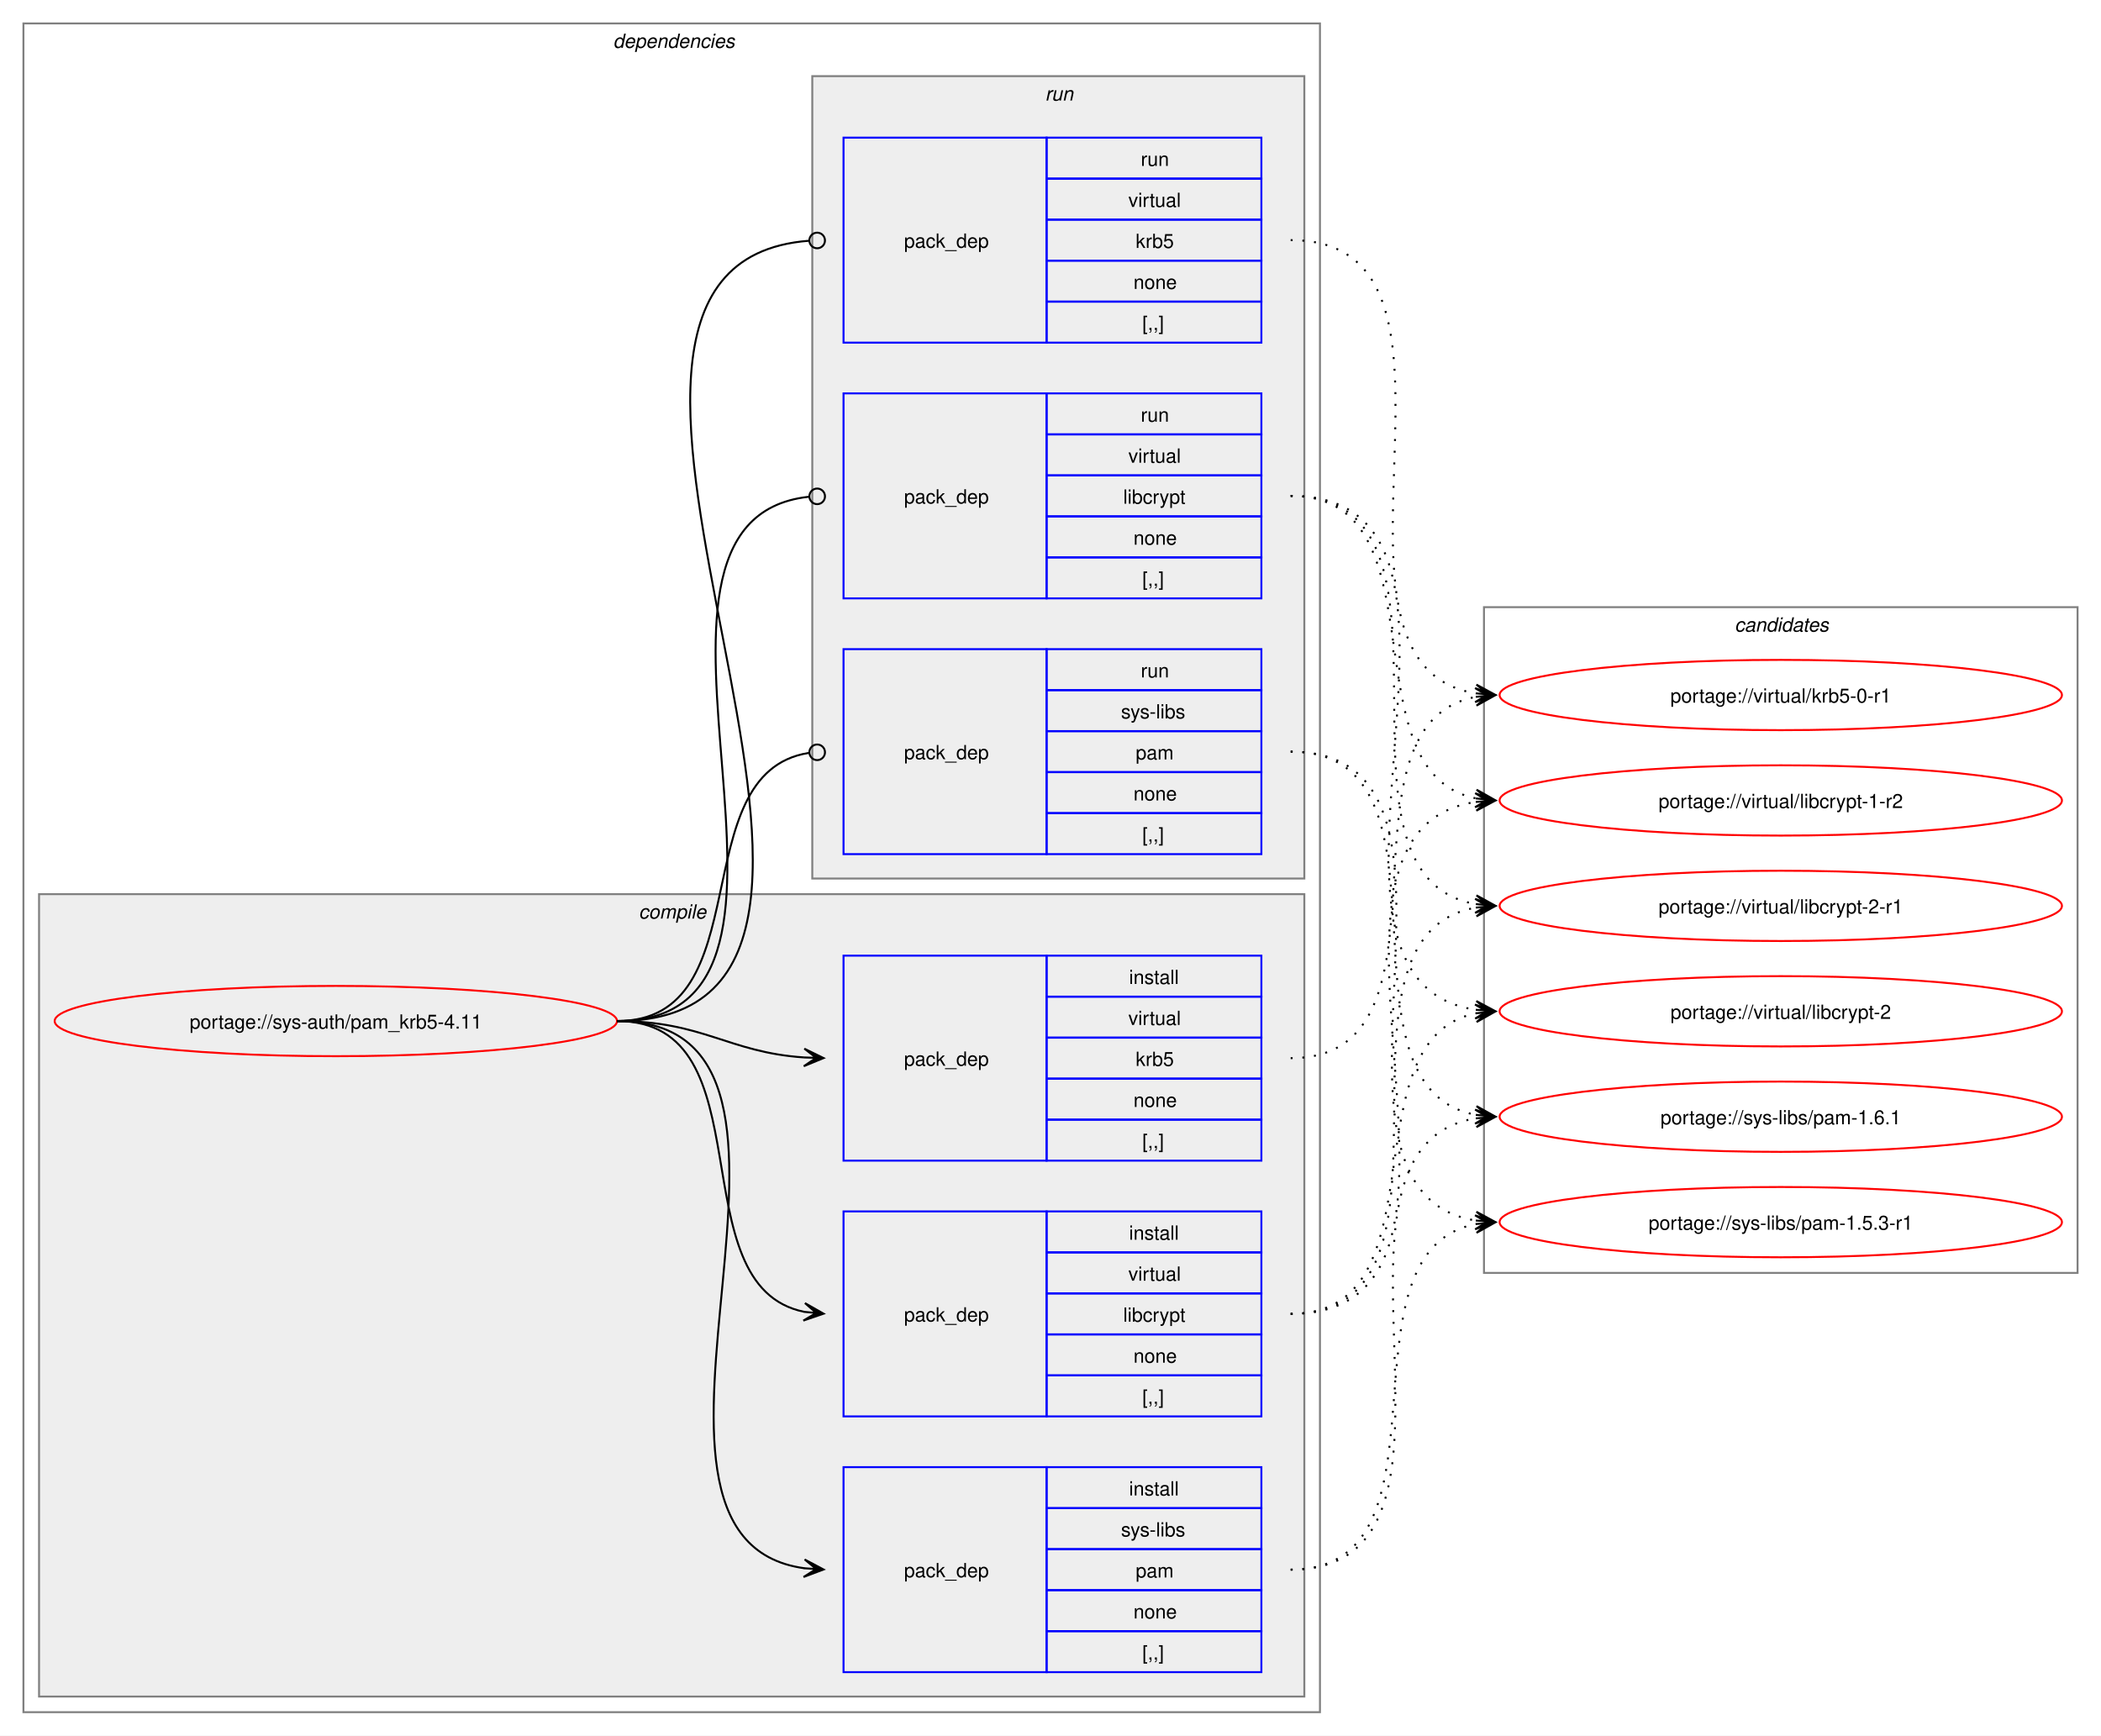
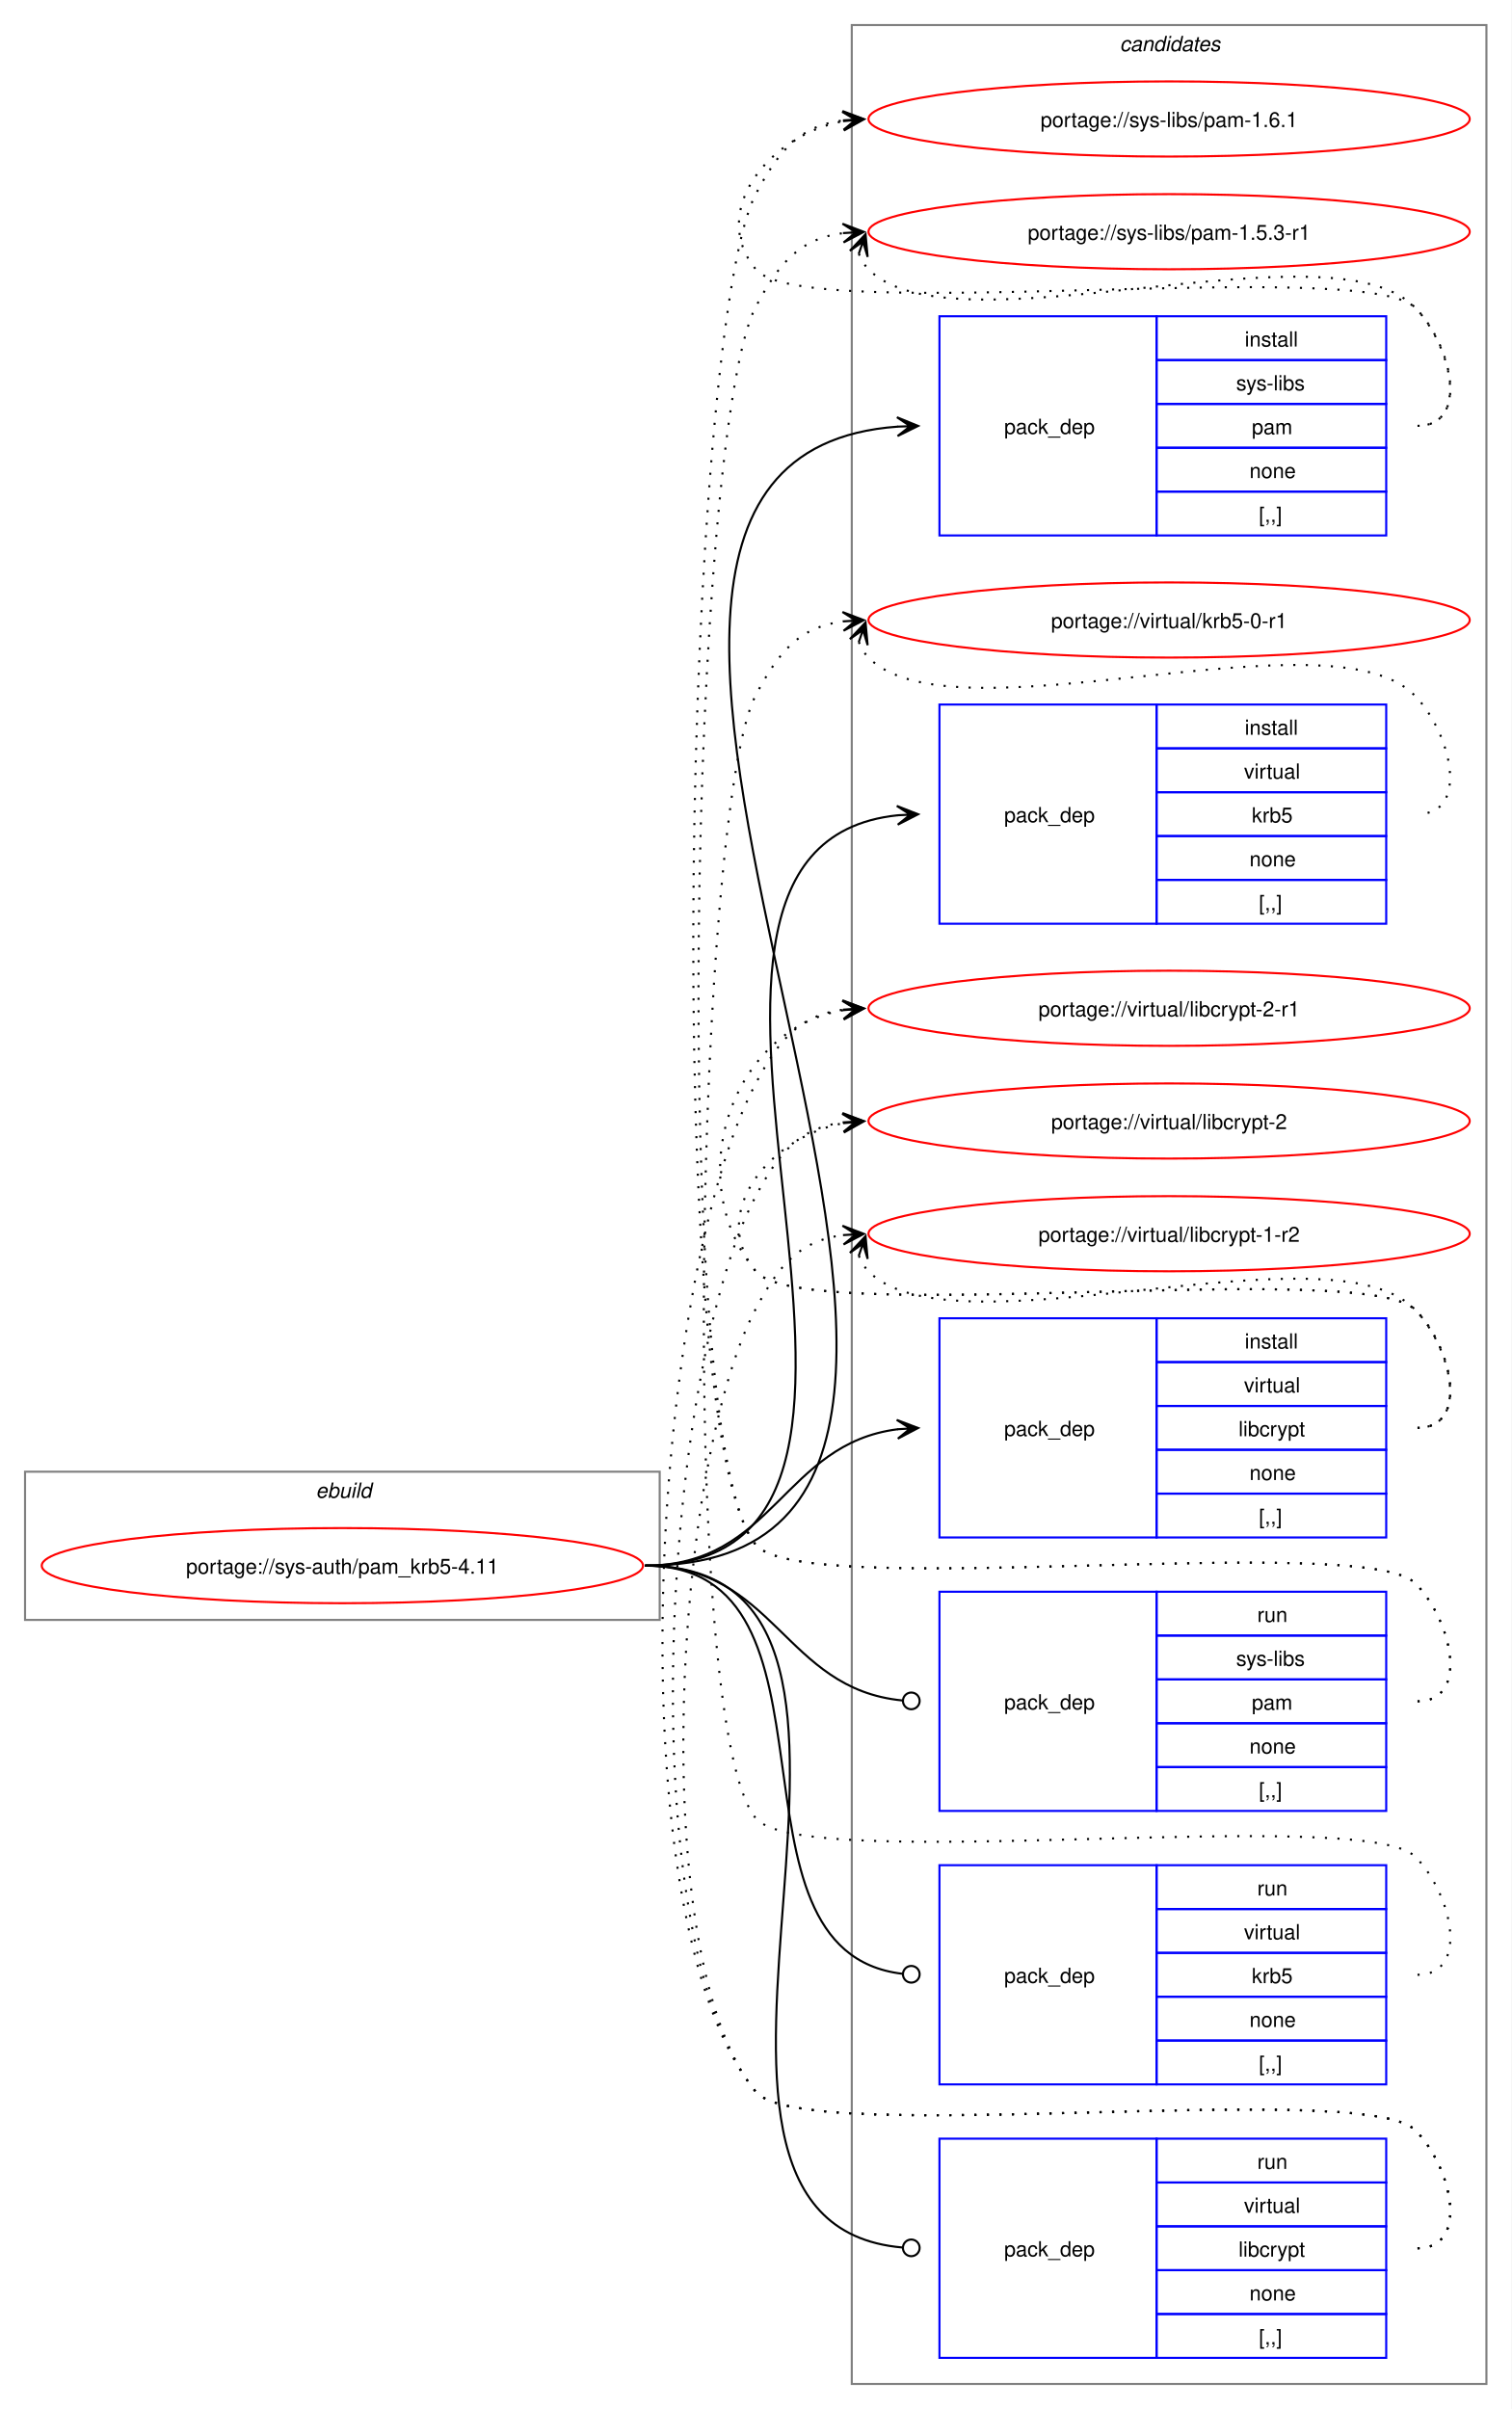
- <svg xmlns="http://www.w3.org/2000/svg" xmlns:xlink="http://www.w3.org/1999/xlink" width="1076pt" height="889pt" viewBox="0.00 0.00 1076.00 889.00">
-   <g id="graph0" class="graph" transform="scale(1 1) rotate(0) translate(4 885)">
-     <polygon fill="white" stroke="none" points="-4,4 -4,-885 1072,-885 1072,4 -4,4" />
-     <g id="clust2" class="cluster">
-       <polygon fill="none" stroke="gray" points="8,-8 8,-873 672,-873 672,-8 8,-8" />
-       <text text-anchor="start" x="310" y="-860.5" font-family="Helvetica,sans-Serif" font-style="italic" font-size="10.00">dependencies</text>
-     </g>
-     <g id="clust3" class="cluster">
-       <polygon fill="#eeeeee" stroke="gray" points="16,-16 16,-427 664,-427 664,-16 16,-16" />
-       <text text-anchor="start" x="323.12" y="-414.5" font-family="Helvetica,sans-Serif" font-style="italic" font-size="10.00">compile</text>
-     </g>
-     <g id="clust8" class="cluster">
-       <polygon fill="#eeeeee" stroke="gray" points="412,-435 412,-846 664,-846 664,-435 412,-435" />
-       <text text-anchor="start" x="531.25" y="-833.5" font-family="Helvetica,sans-Serif" font-style="italic" font-size="10.00">run</text>
+ <svg xmlns="http://www.w3.org/2000/svg" xmlns:xlink="http://www.w3.org/1999/xlink" width="724pt" height="1154pt" viewBox="0.00 0.00 724.00 1154.00">
+   <g id="graph0" class="graph" transform="scale(1 1) rotate(0) translate(4 1150)">
+     <polygon fill="white" stroke="none" points="-4,4 -4,-1150 720,-1150 720,4 -4,4" />
+     <g id="clust1" class="cluster">
+       <polygon fill="none" stroke="gray" points="8,-374 8,-445 312,-445 312,-374 8,-374" />
+       <text text-anchor="start" x="147.25" y="-432.5" font-family="Helvetica,sans-Serif" font-style="italic" font-size="10.00">ebuild</text>
    </g>
    <g id="clust12" class="cluster">
-       <polygon fill="none" stroke="gray" points="756,-233 756,-574 1060,-574 1060,-233 756,-233" />
-       <text text-anchor="start" x="884.38" y="-561.5" font-family="Helvetica,sans-Serif" font-style="italic" font-size="10.00">candidates</text>
+       <polygon fill="none" stroke="gray" points="404,-8 404,-1138 708,-1138 708,-8 404,-8" />
+       <text text-anchor="start" x="532.38" y="-1125.5" font-family="Helvetica,sans-Serif" font-style="italic" font-size="10.00">candidates</text>
    </g>
    <g id="node1" class="node">
      <g id="a_node1">
        <a xlink:href="../sys-auth/pam_krb5-4.11.svg" xlink:title="portage://sys-auth/pam_krb5-4.11">
-           <ellipse fill="none" stroke="red" cx="168" cy="-362" rx="144" ry="18" />
-           <text text-anchor="middle" x="168" y="-358.12" font-family="Helvetica,sans-Serif" font-size="10.00">portage://sys-auth/pam_krb5-4.11</text>
+           <ellipse fill="none" stroke="red" cx="160" cy="-400" rx="144" ry="18" />
+           <text text-anchor="middle" x="160" y="-396.12" font-family="Helvetica,sans-Serif" font-size="10.00">portage://sys-auth/pam_krb5-4.11</text>
        </a>
      </g>
    </g>
    <g id="node2" class="node">
-       <polygon fill="none" stroke="blue" points="428,-28.5 428,-133.5 532,-133.5 532,-28.5 428,-28.5" />
-       <text text-anchor="start" x="459" y="-77.12" font-family="Helvetica,sans-Serif" font-size="10.00">pack_dep</text>
-       <polygon fill="none" stroke="blue" points="532,-112.5 532,-133.5 642,-133.5 642,-112.5 532,-112.5" />
-       <text text-anchor="start" x="574.25" y="-119" font-family="Helvetica,sans-Serif" font-size="10.00">install</text>
-       <polygon fill="none" stroke="blue" points="532,-91.5 532,-112.5 642,-112.5 642,-91.5 532,-91.5" />
-       <text text-anchor="start" x="570.12" y="-98" font-family="Helvetica,sans-Serif" font-size="10.00">sys-libs</text>
-       <polygon fill="none" stroke="blue" points="532,-70.5 532,-91.5 642,-91.5 642,-70.5 532,-70.5" />
-       <text text-anchor="start" x="577.62" y="-77" font-family="Helvetica,sans-Serif" font-size="10.00">pam</text>
-       <polygon fill="none" stroke="blue" points="532,-49.5 532,-70.5 642,-70.5 642,-49.5 532,-49.5" />
-       <text text-anchor="start" x="576.5" y="-56" font-family="Helvetica,sans-Serif" font-size="10.00">none</text>
-       <polygon fill="none" stroke="blue" points="532,-28.5 532,-49.5 642,-49.5 642,-28.5 532,-28.5" />
-       <text text-anchor="start" x="581" y="-35" font-family="Helvetica,sans-Serif" font-size="10.00">[,,]</text>
+       <polygon fill="none" stroke="blue" points="446,-893.5 446,-998.5 550,-998.5 550,-893.5 446,-893.5" />
+       <text text-anchor="start" x="477" y="-942.12" font-family="Helvetica,sans-Serif" font-size="10.00">pack_dep</text>
+       <polygon fill="none" stroke="blue" points="550,-977.5 550,-998.5 660,-998.5 660,-977.5 550,-977.5" />
+       <text text-anchor="start" x="592.25" y="-984" font-family="Helvetica,sans-Serif" font-size="10.00">install</text>
+       <polygon fill="none" stroke="blue" points="550,-956.5 550,-977.5 660,-977.5 660,-956.5 550,-956.5" />
+       <text text-anchor="start" x="588.12" y="-963" font-family="Helvetica,sans-Serif" font-size="10.00">sys-libs</text>
+       <polygon fill="none" stroke="blue" points="550,-935.5 550,-956.5 660,-956.5 660,-935.5 550,-935.5" />
+       <text text-anchor="start" x="595.62" y="-942" font-family="Helvetica,sans-Serif" font-size="10.00">pam</text>
+       <polygon fill="none" stroke="blue" points="550,-914.5 550,-935.5 660,-935.5 660,-914.5 550,-914.5" />
+       <text text-anchor="start" x="594.5" y="-921" font-family="Helvetica,sans-Serif" font-size="10.00">none</text>
+       <polygon fill="none" stroke="blue" points="550,-893.5 550,-914.5 660,-914.5 660,-893.5 550,-893.5" />
+       <text text-anchor="start" x="599" y="-900" font-family="Helvetica,sans-Serif" font-size="10.00">[,,]</text>
    </g>
    <g id="edge1" class="edge">
-       <path fill="none" stroke="black" d="M312,-362C441.72,-362 294.5,-97.22 408,-81.71" />
-       <polygon fill="black" stroke="black" points="417.78,-81.08 408.09,-86.21 414.01,-81.32 407.8,-81.72 407.8,-81.72 407.8,-81.72 414.01,-81.32 407.52,-77.23 417.78,-81.08" />
+       <path fill="none" stroke="black" d="M305,-400C550.88,-400 198.32,-929.6 426.08,-945.63" />
+       <polygon fill="black" stroke="black" points="435.78,-945.96 425.63,-950.12 432,-945.83 425.79,-945.62 425.79,-945.62 425.79,-945.62 432,-945.83 425.94,-941.12 435.78,-945.96" />
    </g>
    <g id="node3" class="node">
-       <polygon fill="none" stroke="blue" points="428,-290.5 428,-395.5 532,-395.5 532,-290.5 428,-290.5" />
-       <text text-anchor="start" x="459" y="-339.12" font-family="Helvetica,sans-Serif" font-size="10.00">pack_dep</text>
-       <polygon fill="none" stroke="blue" points="532,-374.5 532,-395.5 642,-395.5 642,-374.5 532,-374.5" />
-       <text text-anchor="start" x="574.25" y="-381" font-family="Helvetica,sans-Serif" font-size="10.00">install</text>
-       <polygon fill="none" stroke="blue" points="532,-353.5 532,-374.5 642,-374.5 642,-353.5 532,-353.5" />
-       <text text-anchor="start" x="573.88" y="-360" font-family="Helvetica,sans-Serif" font-size="10.00">virtual</text>
-       <polygon fill="none" stroke="blue" points="532,-332.5 532,-353.5 642,-353.5 642,-332.5 532,-332.5" />
-       <text text-anchor="start" x="577.62" y="-339" font-family="Helvetica,sans-Serif" font-size="10.00">krb5</text>
-       <polygon fill="none" stroke="blue" points="532,-311.5 532,-332.5 642,-332.5 642,-311.5 532,-311.5" />
-       <text text-anchor="start" x="576.5" y="-318" font-family="Helvetica,sans-Serif" font-size="10.00">none</text>
-       <polygon fill="none" stroke="blue" points="532,-290.5 532,-311.5 642,-311.5 642,-290.5 532,-290.5" />
-       <text text-anchor="start" x="581" y="-297" font-family="Helvetica,sans-Serif" font-size="10.00">[,,]</text>
+       <polygon fill="none" stroke="blue" points="446,-707.5 446,-812.5 550,-812.5 550,-707.5 446,-707.5" />
+       <text text-anchor="start" x="477" y="-756.12" font-family="Helvetica,sans-Serif" font-size="10.00">pack_dep</text>
+       <polygon fill="none" stroke="blue" points="550,-791.5 550,-812.5 660,-812.5 660,-791.5 550,-791.5" />
+       <text text-anchor="start" x="592.25" y="-798" font-family="Helvetica,sans-Serif" font-size="10.00">install</text>
+       <polygon fill="none" stroke="blue" points="550,-770.5 550,-791.5 660,-791.5 660,-770.5 550,-770.5" />
+       <text text-anchor="start" x="591.88" y="-777" font-family="Helvetica,sans-Serif" font-size="10.00">virtual</text>
+       <polygon fill="none" stroke="blue" points="550,-749.5 550,-770.5 660,-770.5 660,-749.5 550,-749.5" />
+       <text text-anchor="start" x="595.62" y="-756" font-family="Helvetica,sans-Serif" font-size="10.00">krb5</text>
+       <polygon fill="none" stroke="blue" points="550,-728.5 550,-749.5 660,-749.5 660,-728.5 550,-728.5" />
+       <text text-anchor="start" x="594.5" y="-735" font-family="Helvetica,sans-Serif" font-size="10.00">none</text>
+       <polygon fill="none" stroke="blue" points="550,-707.5 550,-728.5 660,-728.5 660,-707.5 550,-707.5" />
+       <text text-anchor="start" x="599" y="-714" font-family="Helvetica,sans-Serif" font-size="10.00">[,,]</text>
    </g>
    <g id="edge2" class="edge">
-       <path fill="none" stroke="black" d="M312,-362C356.34,-362 368.74,-345.99 407.84,-343.36" />
-       <polygon fill="black" stroke="black" points="417.78,-343.04 407.93,-347.86 414,-343.16 407.79,-343.36 407.79,-343.36 407.79,-343.36 414,-343.16 407.64,-338.87 417.78,-343.04" />
+       <path fill="none" stroke="black" d="M305,-400C471.59,-400 275.77,-744.01 426.08,-759.46" />
+       <polygon fill="black" stroke="black" points="435.78,-759.94 425.57,-763.94 432.01,-759.75 425.8,-759.45 425.8,-759.45 425.8,-759.45 432.01,-759.75 426.02,-754.95 435.78,-759.94" />
    </g>
    <g id="node4" class="node">
-       <polygon fill="none" stroke="blue" points="428,-159.5 428,-264.5 532,-264.5 532,-159.5 428,-159.5" />
-       <text text-anchor="start" x="459" y="-208.12" font-family="Helvetica,sans-Serif" font-size="10.00">pack_dep</text>
-       <polygon fill="none" stroke="blue" points="532,-243.5 532,-264.5 642,-264.5 642,-243.5 532,-243.5" />
-       <text text-anchor="start" x="574.25" y="-250" font-family="Helvetica,sans-Serif" font-size="10.00">install</text>
-       <polygon fill="none" stroke="blue" points="532,-222.5 532,-243.5 642,-243.5 642,-222.5 532,-222.5" />
-       <text text-anchor="start" x="573.88" y="-229" font-family="Helvetica,sans-Serif" font-size="10.00">virtual</text>
-       <polygon fill="none" stroke="blue" points="532,-201.5 532,-222.5 642,-222.5 642,-201.5 532,-201.5" />
-       <text text-anchor="start" x="571.25" y="-208" font-family="Helvetica,sans-Serif" font-size="10.00">libcrypt</text>
-       <polygon fill="none" stroke="blue" points="532,-180.5 532,-201.5 642,-201.5 642,-180.5 532,-180.5" />
-       <text text-anchor="start" x="576.5" y="-187" font-family="Helvetica,sans-Serif" font-size="10.00">none</text>
-       <polygon fill="none" stroke="blue" points="532,-159.5 532,-180.5 642,-180.5 642,-159.5 532,-159.5" />
-       <text text-anchor="start" x="581" y="-166" font-family="Helvetica,sans-Serif" font-size="10.00">[,,]</text>
+       <polygon fill="none" stroke="blue" points="446,-413.5 446,-518.5 550,-518.5 550,-413.5 446,-413.5" />
+       <text text-anchor="start" x="477" y="-462.12" font-family="Helvetica,sans-Serif" font-size="10.00">pack_dep</text>
+       <polygon fill="none" stroke="blue" points="550,-497.5 550,-518.5 660,-518.5 660,-497.5 550,-497.5" />
+       <text text-anchor="start" x="592.25" y="-504" font-family="Helvetica,sans-Serif" font-size="10.00">install</text>
+       <polygon fill="none" stroke="blue" points="550,-476.5 550,-497.5 660,-497.5 660,-476.5 550,-476.5" />
+       <text text-anchor="start" x="591.88" y="-483" font-family="Helvetica,sans-Serif" font-size="10.00">virtual</text>
+       <polygon fill="none" stroke="blue" points="550,-455.5 550,-476.5 660,-476.5 660,-455.5 550,-455.5" />
+       <text text-anchor="start" x="589.25" y="-462" font-family="Helvetica,sans-Serif" font-size="10.00">libcrypt</text>
+       <polygon fill="none" stroke="blue" points="550,-434.5 550,-455.5 660,-455.5 660,-434.5 550,-434.5" />
+       <text text-anchor="start" x="594.5" y="-441" font-family="Helvetica,sans-Serif" font-size="10.00">none</text>
+       <polygon fill="none" stroke="blue" points="550,-413.5 550,-434.5 660,-434.5 660,-413.5 550,-413.5" />
+       <text text-anchor="start" x="599" y="-420" font-family="Helvetica,sans-Serif" font-size="10.00">[,,]</text>
    </g>
    <g id="edge3" class="edge">
-       <path fill="none" stroke="black" d="M312,-362C389.89,-362 342.32,-226.29 407.96,-213.04" />
-       <polygon fill="black" stroke="black" points="417.79,-212.11 408.25,-217.53 414.02,-212.47 407.83,-213.05 407.83,-213.05 407.83,-213.05 414.02,-212.47 407.41,-208.57 417.79,-212.11" />
+       <path fill="none" stroke="black" d="M305,-400C366.75,-400 371.09,-458.49 426.11,-465.35" />
+       <polygon fill="black" stroke="black" points="435.78,-465.93 425.53,-469.82 432.01,-465.7 425.8,-465.33 425.8,-465.33 425.8,-465.33 432.01,-465.7 426.07,-460.84 435.78,-465.93" />
    </g>
    <g id="node5" class="node">
-       <polygon fill="none" stroke="blue" points="428,-447.5 428,-552.5 532,-552.5 532,-447.5 428,-447.5" />
-       <text text-anchor="start" x="459" y="-496.12" font-family="Helvetica,sans-Serif" font-size="10.00">pack_dep</text>
-       <polygon fill="none" stroke="blue" points="532,-531.5 532,-552.5 642,-552.5 642,-531.5 532,-531.5" />
-       <text text-anchor="start" x="580.25" y="-538" font-family="Helvetica,sans-Serif" font-size="10.00">run</text>
-       <polygon fill="none" stroke="blue" points="532,-510.5 532,-531.5 642,-531.5 642,-510.5 532,-510.5" />
-       <text text-anchor="start" x="570.12" y="-517" font-family="Helvetica,sans-Serif" font-size="10.00">sys-libs</text>
-       <polygon fill="none" stroke="blue" points="532,-489.5 532,-510.5 642,-510.5 642,-489.5 532,-489.5" />
-       <text text-anchor="start" x="577.62" y="-496" font-family="Helvetica,sans-Serif" font-size="10.00">pam</text>
-       <polygon fill="none" stroke="blue" points="532,-468.5 532,-489.5 642,-489.5 642,-468.5 532,-468.5" />
-       <text text-anchor="start" x="576.5" y="-475" font-family="Helvetica,sans-Serif" font-size="10.00">none</text>
-       <polygon fill="none" stroke="blue" points="532,-447.5 532,-468.5 642,-468.5 642,-447.5 532,-447.5" />
-       <text text-anchor="start" x="581" y="-454" font-family="Helvetica,sans-Serif" font-size="10.00">[,,]</text>
+       <polygon fill="none" stroke="blue" points="446,-282.5 446,-387.5 550,-387.5 550,-282.5 446,-282.5" />
+       <text text-anchor="start" x="477" y="-331.12" font-family="Helvetica,sans-Serif" font-size="10.00">pack_dep</text>
+       <polygon fill="none" stroke="blue" points="550,-366.5 550,-387.5 660,-387.5 660,-366.5 550,-366.5" />
+       <text text-anchor="start" x="598.25" y="-373" font-family="Helvetica,sans-Serif" font-size="10.00">run</text>
+       <polygon fill="none" stroke="blue" points="550,-345.5 550,-366.5 660,-366.5 660,-345.5 550,-345.5" />
+       <text text-anchor="start" x="588.12" y="-352" font-family="Helvetica,sans-Serif" font-size="10.00">sys-libs</text>
+       <polygon fill="none" stroke="blue" points="550,-324.5 550,-345.5 660,-345.5 660,-324.5 550,-324.5" />
+       <text text-anchor="start" x="595.62" y="-331" font-family="Helvetica,sans-Serif" font-size="10.00">pam</text>
+       <polygon fill="none" stroke="blue" points="550,-303.5 550,-324.5 660,-324.5 660,-303.5 550,-303.5" />
+       <text text-anchor="start" x="594.5" y="-310" font-family="Helvetica,sans-Serif" font-size="10.00">none</text>
+       <polygon fill="none" stroke="blue" points="550,-282.5 550,-303.5 660,-303.5 660,-282.5 550,-282.5" />
+       <text text-anchor="start" x="599" y="-289" font-family="Helvetica,sans-Serif" font-size="10.00">[,,]</text>
    </g>
    <g id="edge4" class="edge">
-       <path fill="none" stroke="black" d="M312,-362C386.43,-362 345.13,-488.91 410.07,-499.32" />
-       <ellipse fill="none" stroke="black" cx="414.51" cy="-499.66" rx="4" ry="4" />
+       <path fill="none" stroke="black" d="M305,-400C367.33,-400 371.35,-340.95 428.21,-335.42" />
+       <ellipse fill="none" stroke="black" cx="432.51" cy="-335.21" rx="4" ry="4" />
    </g>
    <g id="node6" class="node">
-       <polygon fill="none" stroke="blue" points="428,-709.5 428,-814.5 532,-814.5 532,-709.5 428,-709.5" />
-       <text text-anchor="start" x="459" y="-758.12" font-family="Helvetica,sans-Serif" font-size="10.00">pack_dep</text>
-       <polygon fill="none" stroke="blue" points="532,-793.5 532,-814.5 642,-814.5 642,-793.5 532,-793.5" />
-       <text text-anchor="start" x="580.25" y="-800" font-family="Helvetica,sans-Serif" font-size="10.00">run</text>
-       <polygon fill="none" stroke="blue" points="532,-772.5 532,-793.5 642,-793.5 642,-772.5 532,-772.5" />
-       <text text-anchor="start" x="573.88" y="-779" font-family="Helvetica,sans-Serif" font-size="10.00">virtual</text>
-       <polygon fill="none" stroke="blue" points="532,-751.5 532,-772.5 642,-772.5 642,-751.5 532,-751.5" />
-       <text text-anchor="start" x="577.62" y="-758" font-family="Helvetica,sans-Serif" font-size="10.00">krb5</text>
-       <polygon fill="none" stroke="blue" points="532,-730.5 532,-751.5 642,-751.5 642,-730.5 532,-730.5" />
-       <text text-anchor="start" x="576.5" y="-737" font-family="Helvetica,sans-Serif" font-size="10.00">none</text>
-       <polygon fill="none" stroke="blue" points="532,-709.5 532,-730.5 642,-730.5 642,-709.5 532,-709.5" />
-       <text text-anchor="start" x="581" y="-716" font-family="Helvetica,sans-Serif" font-size="10.00">[,,]</text>
+       <polygon fill="none" stroke="blue" points="446,-151.5 446,-256.5 550,-256.5 550,-151.5 446,-151.5" />
+       <text text-anchor="start" x="477" y="-200.12" font-family="Helvetica,sans-Serif" font-size="10.00">pack_dep</text>
+       <polygon fill="none" stroke="blue" points="550,-235.5 550,-256.5 660,-256.5 660,-235.5 550,-235.5" />
+       <text text-anchor="start" x="598.25" y="-242" font-family="Helvetica,sans-Serif" font-size="10.00">run</text>
+       <polygon fill="none" stroke="blue" points="550,-214.5 550,-235.5 660,-235.5 660,-214.5 550,-214.5" />
+       <text text-anchor="start" x="591.88" y="-221" font-family="Helvetica,sans-Serif" font-size="10.00">virtual</text>
+       <polygon fill="none" stroke="blue" points="550,-193.5 550,-214.5 660,-214.5 660,-193.5 550,-193.5" />
+       <text text-anchor="start" x="595.62" y="-200" font-family="Helvetica,sans-Serif" font-size="10.00">krb5</text>
+       <polygon fill="none" stroke="blue" points="550,-172.5 550,-193.5 660,-193.5 660,-172.5 550,-172.5" />
+       <text text-anchor="start" x="594.5" y="-179" font-family="Helvetica,sans-Serif" font-size="10.00">none</text>
+       <polygon fill="none" stroke="blue" points="550,-151.5 550,-172.5 660,-172.5 660,-151.5 550,-151.5" />
+       <text text-anchor="start" x="599" y="-158" font-family="Helvetica,sans-Serif" font-size="10.00">[,,]</text>
    </g>
    <g id="edge5" class="edge">
-       <path fill="none" stroke="black" d="M312,-362C492.97,-362 243.52,-748.83 410.2,-761.67" />
-       <ellipse fill="none" stroke="black" cx="414.5" cy="-761.83" rx="4" ry="4" />
+       <path fill="none" stroke="black" d="M305,-400C406.95,-400 336.39,-215.32 428.23,-204.49" />
+       <ellipse fill="none" stroke="black" cx="432.51" cy="-204.25" rx="4" ry="4" />
    </g>
    <g id="node7" class="node">
-       <polygon fill="none" stroke="blue" points="428,-578.5 428,-683.5 532,-683.5 532,-578.5 428,-578.5" />
-       <text text-anchor="start" x="459" y="-627.12" font-family="Helvetica,sans-Serif" font-size="10.00">pack_dep</text>
-       <polygon fill="none" stroke="blue" points="532,-662.5 532,-683.5 642,-683.5 642,-662.5 532,-662.5" />
-       <text text-anchor="start" x="580.25" y="-669" font-family="Helvetica,sans-Serif" font-size="10.00">run</text>
-       <polygon fill="none" stroke="blue" points="532,-641.5 532,-662.5 642,-662.5 642,-641.5 532,-641.5" />
-       <text text-anchor="start" x="573.88" y="-648" font-family="Helvetica,sans-Serif" font-size="10.00">virtual</text>
-       <polygon fill="none" stroke="blue" points="532,-620.5 532,-641.5 642,-641.5 642,-620.5 532,-620.5" />
-       <text text-anchor="start" x="571.25" y="-627" font-family="Helvetica,sans-Serif" font-size="10.00">libcrypt</text>
-       <polygon fill="none" stroke="blue" points="532,-599.5 532,-620.5 642,-620.5 642,-599.5 532,-599.5" />
-       <text text-anchor="start" x="576.5" y="-606" font-family="Helvetica,sans-Serif" font-size="10.00">none</text>
-       <polygon fill="none" stroke="blue" points="532,-578.5 532,-599.5 642,-599.5 642,-578.5 532,-578.5" />
-       <text text-anchor="start" x="581" y="-585" font-family="Helvetica,sans-Serif" font-size="10.00">[,,]</text>
+       <polygon fill="none" stroke="blue" points="446,-20.5 446,-125.5 550,-125.5 550,-20.5 446,-20.5" />
+       <text text-anchor="start" x="477" y="-69.12" font-family="Helvetica,sans-Serif" font-size="10.00">pack_dep</text>
+       <polygon fill="none" stroke="blue" points="550,-104.5 550,-125.5 660,-125.5 660,-104.5 550,-104.5" />
+       <text text-anchor="start" x="598.25" y="-111" font-family="Helvetica,sans-Serif" font-size="10.00">run</text>
+       <polygon fill="none" stroke="blue" points="550,-83.5 550,-104.5 660,-104.5 660,-83.5 550,-83.5" />
+       <text text-anchor="start" x="591.88" y="-90" font-family="Helvetica,sans-Serif" font-size="10.00">virtual</text>
+       <polygon fill="none" stroke="blue" points="550,-62.5 550,-83.5 660,-83.5 660,-62.5 550,-62.5" />
+       <text text-anchor="start" x="589.25" y="-69" font-family="Helvetica,sans-Serif" font-size="10.00">libcrypt</text>
+       <polygon fill="none" stroke="blue" points="550,-41.5 550,-62.5 660,-62.5 660,-41.5 550,-41.5" />
+       <text text-anchor="start" x="594.5" y="-48" font-family="Helvetica,sans-Serif" font-size="10.00">none</text>
+       <polygon fill="none" stroke="blue" points="550,-20.5 550,-41.5 660,-41.5 660,-20.5 550,-20.5" />
+       <text text-anchor="start" x="599" y="-27" font-family="Helvetica,sans-Serif" font-size="10.00">[,,]</text>
    </g>
    <g id="edge6" class="edge">
-       <path fill="none" stroke="black" d="M312,-362C437.53,-362 297.51,-618.03 410.07,-630.53" />
-       <ellipse fill="none" stroke="black" cx="414.51" cy="-630.76" rx="4" ry="4" />
+       <path fill="none" stroke="black" d="M305,-400C458.67,-400 287.23,-85.65 428.2,-73.37" />
+       <ellipse fill="none" stroke="black" cx="432.5" cy="-73.19" rx="4" ry="4" />
    </g>
    <g id="node8" class="node">
      <g id="a_node8">
        <a xlink:href="../sys-libs/pam-1.6.1.svg" xlink:title="portage://sys-libs/pam-1.6.1">
-           <ellipse fill="none" stroke="red" cx="908" cy="-313" rx="144" ry="18" />
-           <text text-anchor="middle" x="908" y="-309.12" font-family="Helvetica,sans-Serif" font-size="10.00">portage://sys-libs/pam-1.6.1</text>
+           <ellipse fill="none" stroke="red" cx="556" cy="-1093" rx="144" ry="18" />
+           <text text-anchor="middle" x="556" y="-1089.12" font-family="Helvetica,sans-Serif" font-size="10.00">portage://sys-libs/pam-1.6.1</text>
        </a>
      </g>
    </g>
    <g id="edge7" class="edge">
-       <path fill="none" stroke="black" stroke-dasharray="1,5" d="M657,-81C766.38,-81 657.84,-296.97 751.89,-312.16" />
-       <polygon fill="black" stroke="black" points="761.79,-312.91 751.47,-316.64 758.01,-312.62 751.81,-312.15 751.81,-312.15 751.81,-312.15 758.01,-312.62 752.15,-307.67 761.79,-312.91" />
+       <path fill="none" stroke="black" stroke-dasharray="1,5" d="M675,-946C700.12,-946 691.6,-984.59 674,-1002.5 649.35,-1027.59 380.36,-993.85 358,-1021 335.11,-1048.8 364.6,-1085.35 399.91,-1091.95" />
+       <polygon fill="black" stroke="black" points="409.79,-1092.89 399.41,-1096.43 406.02,-1092.53 399.83,-1091.95 399.83,-1091.95 399.83,-1091.95 406.02,-1092.53 400.25,-1087.47 409.79,-1092.89" />
    </g>
    <g id="node9" class="node">
      <g id="a_node9">
        <a xlink:href="../sys-libs/pam-1.5.3-r1.svg" xlink:title="portage://sys-libs/pam-1.5.3-r1">
-           <ellipse fill="none" stroke="red" cx="908" cy="-259" rx="144" ry="18" />
-           <text text-anchor="middle" x="908" y="-255.12" font-family="Helvetica,sans-Serif" font-size="10.00">portage://sys-libs/pam-1.5.3-r1</text>
+           <ellipse fill="none" stroke="red" cx="556" cy="-1039" rx="144" ry="18" />
+           <text text-anchor="middle" x="556" y="-1035.12" font-family="Helvetica,sans-Serif" font-size="10.00">portage://sys-libs/pam-1.5.3-r1</text>
        </a>
      </g>
    </g>
    <g id="edge8" class="edge">
-       <path fill="none" stroke="black" stroke-dasharray="1,5" d="M657,-81C745.12,-81 677.33,-244.03 752.05,-258.04" />
-       <polygon fill="black" stroke="black" points="761.79,-258.89 751.43,-262.51 758.02,-258.56 751.82,-258.02 751.82,-258.02 751.82,-258.02 758.02,-258.56 752.22,-253.54 761.79,-258.89" />
+       <path fill="none" stroke="black" stroke-dasharray="1,5" d="M407.37,-1028.45C408.4,-1025.7 410.07,-1022.96 412,-1021 452.96,-979.42 633.83,-1044.85 674,-1002.5 691.28,-984.28 700.12,-946 675,-946" />
+       <polygon fill="black" stroke="black" points="410.6,-1037.85 403.09,-1029.86 409.37,-1034.27 407.34,-1028.39 407.34,-1028.39 407.34,-1028.39 409.37,-1034.27 411.6,-1026.93 410.6,-1037.85" />
    </g>
    <g id="node10" class="node">
      <g id="a_node10">
        <a xlink:href="../virtual/krb5-0-r1.svg" xlink:title="portage://virtual/krb5-0-r1">
-           <ellipse fill="none" stroke="red" cx="908" cy="-529" rx="144" ry="18" />
-           <text text-anchor="middle" x="908" y="-525.12" font-family="Helvetica,sans-Serif" font-size="10.00">portage://virtual/krb5-0-r1</text>
+           <ellipse fill="none" stroke="red" cx="556" cy="-853" rx="144" ry="18" />
+           <text text-anchor="middle" x="556" y="-849.12" font-family="Helvetica,sans-Serif" font-size="10.00">portage://virtual/krb5-0-r1</text>
        </a>
      </g>
    </g>
    <g id="edge9" class="edge">
-       <path fill="none" stroke="black" stroke-dasharray="1,5" d="M657,-343C748.25,-343 674.46,-514.06 752.17,-528.09" />
-       <polygon fill="black" stroke="black" points="761.79,-528.9 751.44,-532.54 758.02,-528.58 751.82,-528.06 751.82,-528.06 751.82,-528.06 758.02,-528.58 752.2,-523.57 761.79,-528.9" />
+       <path fill="none" stroke="black" stroke-dasharray="1,5" d="M407.37,-842.45C408.4,-839.7 410.07,-836.96 412,-835 452.96,-793.42 633.83,-858.85 674,-816.5 691.28,-798.28 700.12,-760 675,-760" />
+       <polygon fill="black" stroke="black" points="410.6,-851.85 403.09,-843.86 409.37,-848.27 407.34,-842.39 407.34,-842.39 407.34,-842.39 409.37,-848.27 411.6,-840.93 410.6,-851.85" />
    </g>
    <g id="node11" class="node">
      <g id="a_node11">
        <a xlink:href="../virtual/libcrypt-2-r1.svg" xlink:title="portage://virtual/libcrypt-2-r1">
-           <ellipse fill="none" stroke="red" cx="908" cy="-421" rx="144" ry="18" />
-           <text text-anchor="middle" x="908" y="-417.12" font-family="Helvetica,sans-Serif" font-size="10.00">portage://virtual/libcrypt-2-r1</text>
+           <ellipse fill="none" stroke="red" cx="556" cy="-667" rx="144" ry="18" />
+           <text text-anchor="middle" x="556" y="-663.12" font-family="Helvetica,sans-Serif" font-size="10.00">portage://virtual/libcrypt-2-r1</text>
        </a>
      </g>
    </g>
    <g id="edge10" class="edge">
-       <path fill="none" stroke="black" stroke-dasharray="1,5" d="M657,-212C757.19,-212 666.34,-405.38 751.98,-420.11" />
-       <polygon fill="black" stroke="black" points="761.79,-420.9 751.46,-424.59 758.02,-420.6 751.82,-420.1 751.82,-420.1 751.82,-420.1 758.02,-420.6 752.18,-415.62 761.79,-420.9" />
+       <path fill="none" stroke="black" stroke-dasharray="1,5" d="M675,-466C700.12,-466 691.6,-504.59 674,-522.5 649.35,-547.59 380.36,-513.85 358,-541 321.8,-584.97 346.66,-657.24 399.97,-666.1" />
+       <polygon fill="black" stroke="black" points="409.79,-666.9 399.45,-670.57 406.02,-666.59 399.82,-666.09 399.82,-666.09 399.82,-666.09 406.02,-666.59 400.18,-661.6 409.79,-666.9" />
    </g>
    <g id="node12" class="node">
      <g id="a_node12">
        <a xlink:href="../virtual/libcrypt-2.svg" xlink:title="portage://virtual/libcrypt-2">
-           <ellipse fill="none" stroke="red" cx="908" cy="-367" rx="144" ry="18" />
-           <text text-anchor="middle" x="908" y="-363.12" font-family="Helvetica,sans-Serif" font-size="10.00">portage://virtual/libcrypt-2</text>
+           <ellipse fill="none" stroke="red" cx="556" cy="-613" rx="144" ry="18" />
+           <text text-anchor="middle" x="556" y="-609.12" font-family="Helvetica,sans-Serif" font-size="10.00">portage://virtual/libcrypt-2</text>
        </a>
      </g>
    </g>
    <g id="edge11" class="edge">
-       <path fill="none" stroke="black" stroke-dasharray="1,5" d="M657,-212C736.55,-212 684.94,-352.81 752.19,-366.01" />
-       <polygon fill="black" stroke="black" points="761.79,-366.89 751.42,-370.46 758.02,-366.54 751.83,-365.98 751.83,-365.98 751.83,-365.98 758.02,-366.54 752.24,-361.5 761.79,-366.89" />
+       <path fill="none" stroke="black" stroke-dasharray="1,5" d="M675,-466C700.12,-466 691.6,-504.59 674,-522.5 649.35,-547.59 380.36,-513.85 358,-541 335.11,-568.8 364.6,-605.35 399.91,-611.95" />
+       <polygon fill="black" stroke="black" points="409.79,-612.89 399.41,-616.43 406.02,-612.53 399.83,-611.95 399.83,-611.95 399.83,-611.95 406.02,-612.53 400.25,-607.47 409.79,-612.89" />
    </g>
    <g id="node13" class="node">
      <g id="a_node13">
        <a xlink:href="../virtual/libcrypt-1-r2.svg" xlink:title="portage://virtual/libcrypt-1-r2">
-           <ellipse fill="none" stroke="red" cx="908" cy="-475" rx="144" ry="18" />
-           <text text-anchor="middle" x="908" y="-471.12" font-family="Helvetica,sans-Serif" font-size="10.00">portage://virtual/libcrypt-1-r2</text>
+           <ellipse fill="none" stroke="red" cx="556" cy="-559" rx="144" ry="18" />
+           <text text-anchor="middle" x="556" y="-555.12" font-family="Helvetica,sans-Serif" font-size="10.00">portage://virtual/libcrypt-1-r2</text>
        </a>
      </g>
    </g>
    <g id="edge12" class="edge">
-       <path fill="none" stroke="black" stroke-dasharray="1,5" d="M657,-212C779.09,-212 645.84,-458.82 751.97,-474.25" />
-       <polygon fill="black" stroke="black" points="761.78,-474.92 751.5,-478.72 758.01,-474.66 751.81,-474.23 751.81,-474.23 751.81,-474.23 758.01,-474.66 752.11,-469.75 761.78,-474.92" />
+       <path fill="none" stroke="black" stroke-dasharray="1,5" d="M407.37,-548.45C408.4,-545.7 410.07,-542.96 412,-541 452.96,-499.42 633.83,-564.85 674,-522.5 691.28,-504.28 700.12,-466 675,-466" />
+       <polygon fill="black" stroke="black" points="410.6,-557.85 403.09,-549.86 409.37,-554.27 407.34,-548.39 407.34,-548.39 407.34,-548.39 409.37,-554.27 411.6,-546.93 410.6,-557.85" />
    </g>
    <g id="edge13" class="edge">
-       <path fill="none" stroke="black" stroke-dasharray="1,5" d="M657,-500C748.62,-500 674.14,-328.03 752.13,-313.92" />
-       <polygon fill="black" stroke="black" points="761.79,-313.1 752.2,-318.43 758.02,-313.42 751.82,-313.94 751.82,-313.94 751.82,-313.94 758.02,-313.42 751.44,-309.46 761.79,-313.1" />
+       <path fill="none" stroke="black" stroke-dasharray="1,5" d="M675,-335C700.12,-335 691.6,-373.59 674,-391.5 649.35,-416.59 380.36,-382.85 358,-410 312.31,-465.5 324.35,-993.47 358,-1057 369.45,-1078.63 379.33,-1089.67 399.96,-1092.35" />
+       <polygon fill="black" stroke="black" points="409.78,-1092.93 399.54,-1096.83 406.01,-1092.7 399.8,-1092.34 399.8,-1092.34 399.8,-1092.34 406.01,-1092.7 400.07,-1087.85 409.78,-1092.93" />
    </g>
    <g id="edge14" class="edge">
-       <path fill="none" stroke="black" stroke-dasharray="1,5" d="M657,-500C770.01,-500 654.45,-275.19 751.84,-259.83" />
-       <polygon fill="black" stroke="black" points="761.78,-259.09 752.14,-264.32 758.01,-259.37 751.81,-259.83 751.81,-259.83 751.81,-259.83 758.01,-259.37 751.48,-255.34 761.78,-259.09" />
+       <path fill="none" stroke="black" stroke-dasharray="1,5" d="M675,-335C700.12,-335 691.6,-373.59 674,-391.5 649.35,-416.59 380.36,-382.85 358,-410 316.12,-460.87 327.16,-944.77 358,-1003 369.45,-1024.63 379.33,-1035.67 399.96,-1038.35" />
+       <polygon fill="black" stroke="black" points="409.78,-1038.93 399.54,-1042.83 406.01,-1038.7 399.8,-1038.34 399.8,-1038.34 399.8,-1038.34 406.01,-1038.7 400.07,-1033.85 409.78,-1038.93" />
    </g>
    <g id="edge15" class="edge">
-       <path fill="none" stroke="black" stroke-dasharray="1,5" d="M657,-762C766.77,-762 657.49,-545.09 751.85,-529.84" />
-       <polygon fill="black" stroke="black" points="761.79,-529.09 752.15,-534.33 758.01,-529.38 751.81,-529.85 751.81,-529.85 751.81,-529.85 758.01,-529.38 751.47,-525.36 761.79,-529.09" />
+       <path fill="none" stroke="black" stroke-dasharray="1,5" d="M675,-204C700.12,-204 691.6,-242.59 674,-260.5 649.35,-285.59 380.36,-251.85 358,-279 320,-325.15 330.02,-764.17 358,-817 369.45,-838.63 379.33,-849.67 399.96,-852.35" />
+       <polygon fill="black" stroke="black" points="409.78,-852.93 399.54,-856.83 406.01,-852.7 399.8,-852.34 399.8,-852.34 399.8,-852.34 406.01,-852.7 400.07,-847.85 409.78,-852.93" />
    </g>
    <g id="edge16" class="edge">
-       <path fill="none" stroke="black" stroke-dasharray="1,5" d="M657,-631C757.57,-631 666,-436.69 751.94,-421.89" />
-       <polygon fill="black" stroke="black" points="761.79,-421.1 752.18,-426.39 758.02,-421.4 751.82,-421.9 751.82,-421.9 751.82,-421.9 758.02,-421.4 751.46,-417.41 761.79,-421.1" />
+       <path fill="none" stroke="black" stroke-dasharray="1,5" d="M675,-73C700.12,-73 691.6,-111.59 674,-129.5 649.35,-154.59 380.36,-120.85 358,-148 289.78,-230.86 307.76,-536.15 358,-631 369.45,-652.63 379.33,-663.67 399.96,-666.35" />
+       <polygon fill="black" stroke="black" points="409.78,-666.93 399.54,-670.83 406.01,-666.7 399.8,-666.34 399.8,-666.34 399.8,-666.34 406.01,-666.7 400.07,-661.85 409.78,-666.93" />
    </g>
    <g id="edge17" class="edge">
-       <path fill="none" stroke="black" stroke-dasharray="1,5" d="M657,-631C779.49,-631 645.47,-383.24 751.93,-367.76" />
-       <polygon fill="black" stroke="black" points="761.78,-367.08 752.11,-372.26 758.01,-367.34 751.81,-367.77 751.81,-367.77 751.81,-367.77 758.01,-367.34 751.5,-363.28 761.78,-367.08" />
+       <path fill="none" stroke="black" stroke-dasharray="1,5" d="M675,-73C700.12,-73 691.6,-111.59 674,-129.5 649.35,-154.59 380.36,-120.85 358,-148 297.41,-221.6 313.38,-492.75 358,-577 369.45,-598.63 379.33,-609.67 399.96,-612.35" />
+       <polygon fill="black" stroke="black" points="409.78,-612.93 399.54,-616.83 406.01,-612.7 399.8,-612.34 399.8,-612.34 399.8,-612.34 406.01,-612.7 400.07,-607.85 409.78,-612.93" />
    </g>
    <g id="edge18" class="edge">
-       <path fill="none" stroke="black" stroke-dasharray="1,5" d="M657,-631C736.9,-631 684.64,-489.28 752.14,-476" />
-       <polygon fill="black" stroke="black" points="761.79,-475.11 752.24,-480.51 758.02,-475.46 751.83,-476.02 751.83,-476.02 751.83,-476.02 758.02,-475.46 751.42,-471.54 761.79,-475.11" />
+       <path fill="none" stroke="black" stroke-dasharray="1,5" d="M675,-73C700.12,-73 691.6,-111.59 674,-129.5 649.35,-154.59 380.36,-120.85 358,-148 305.03,-212.33 319,-449.36 358,-523 369.45,-544.63 379.33,-555.67 399.96,-558.35" />
+       <polygon fill="black" stroke="black" points="409.78,-558.93 399.54,-562.83 406.01,-558.7 399.8,-558.34 399.8,-558.34 399.8,-558.34 406.01,-558.7 400.07,-553.85 409.78,-558.93" />
    </g>
  </g>
</svg>
